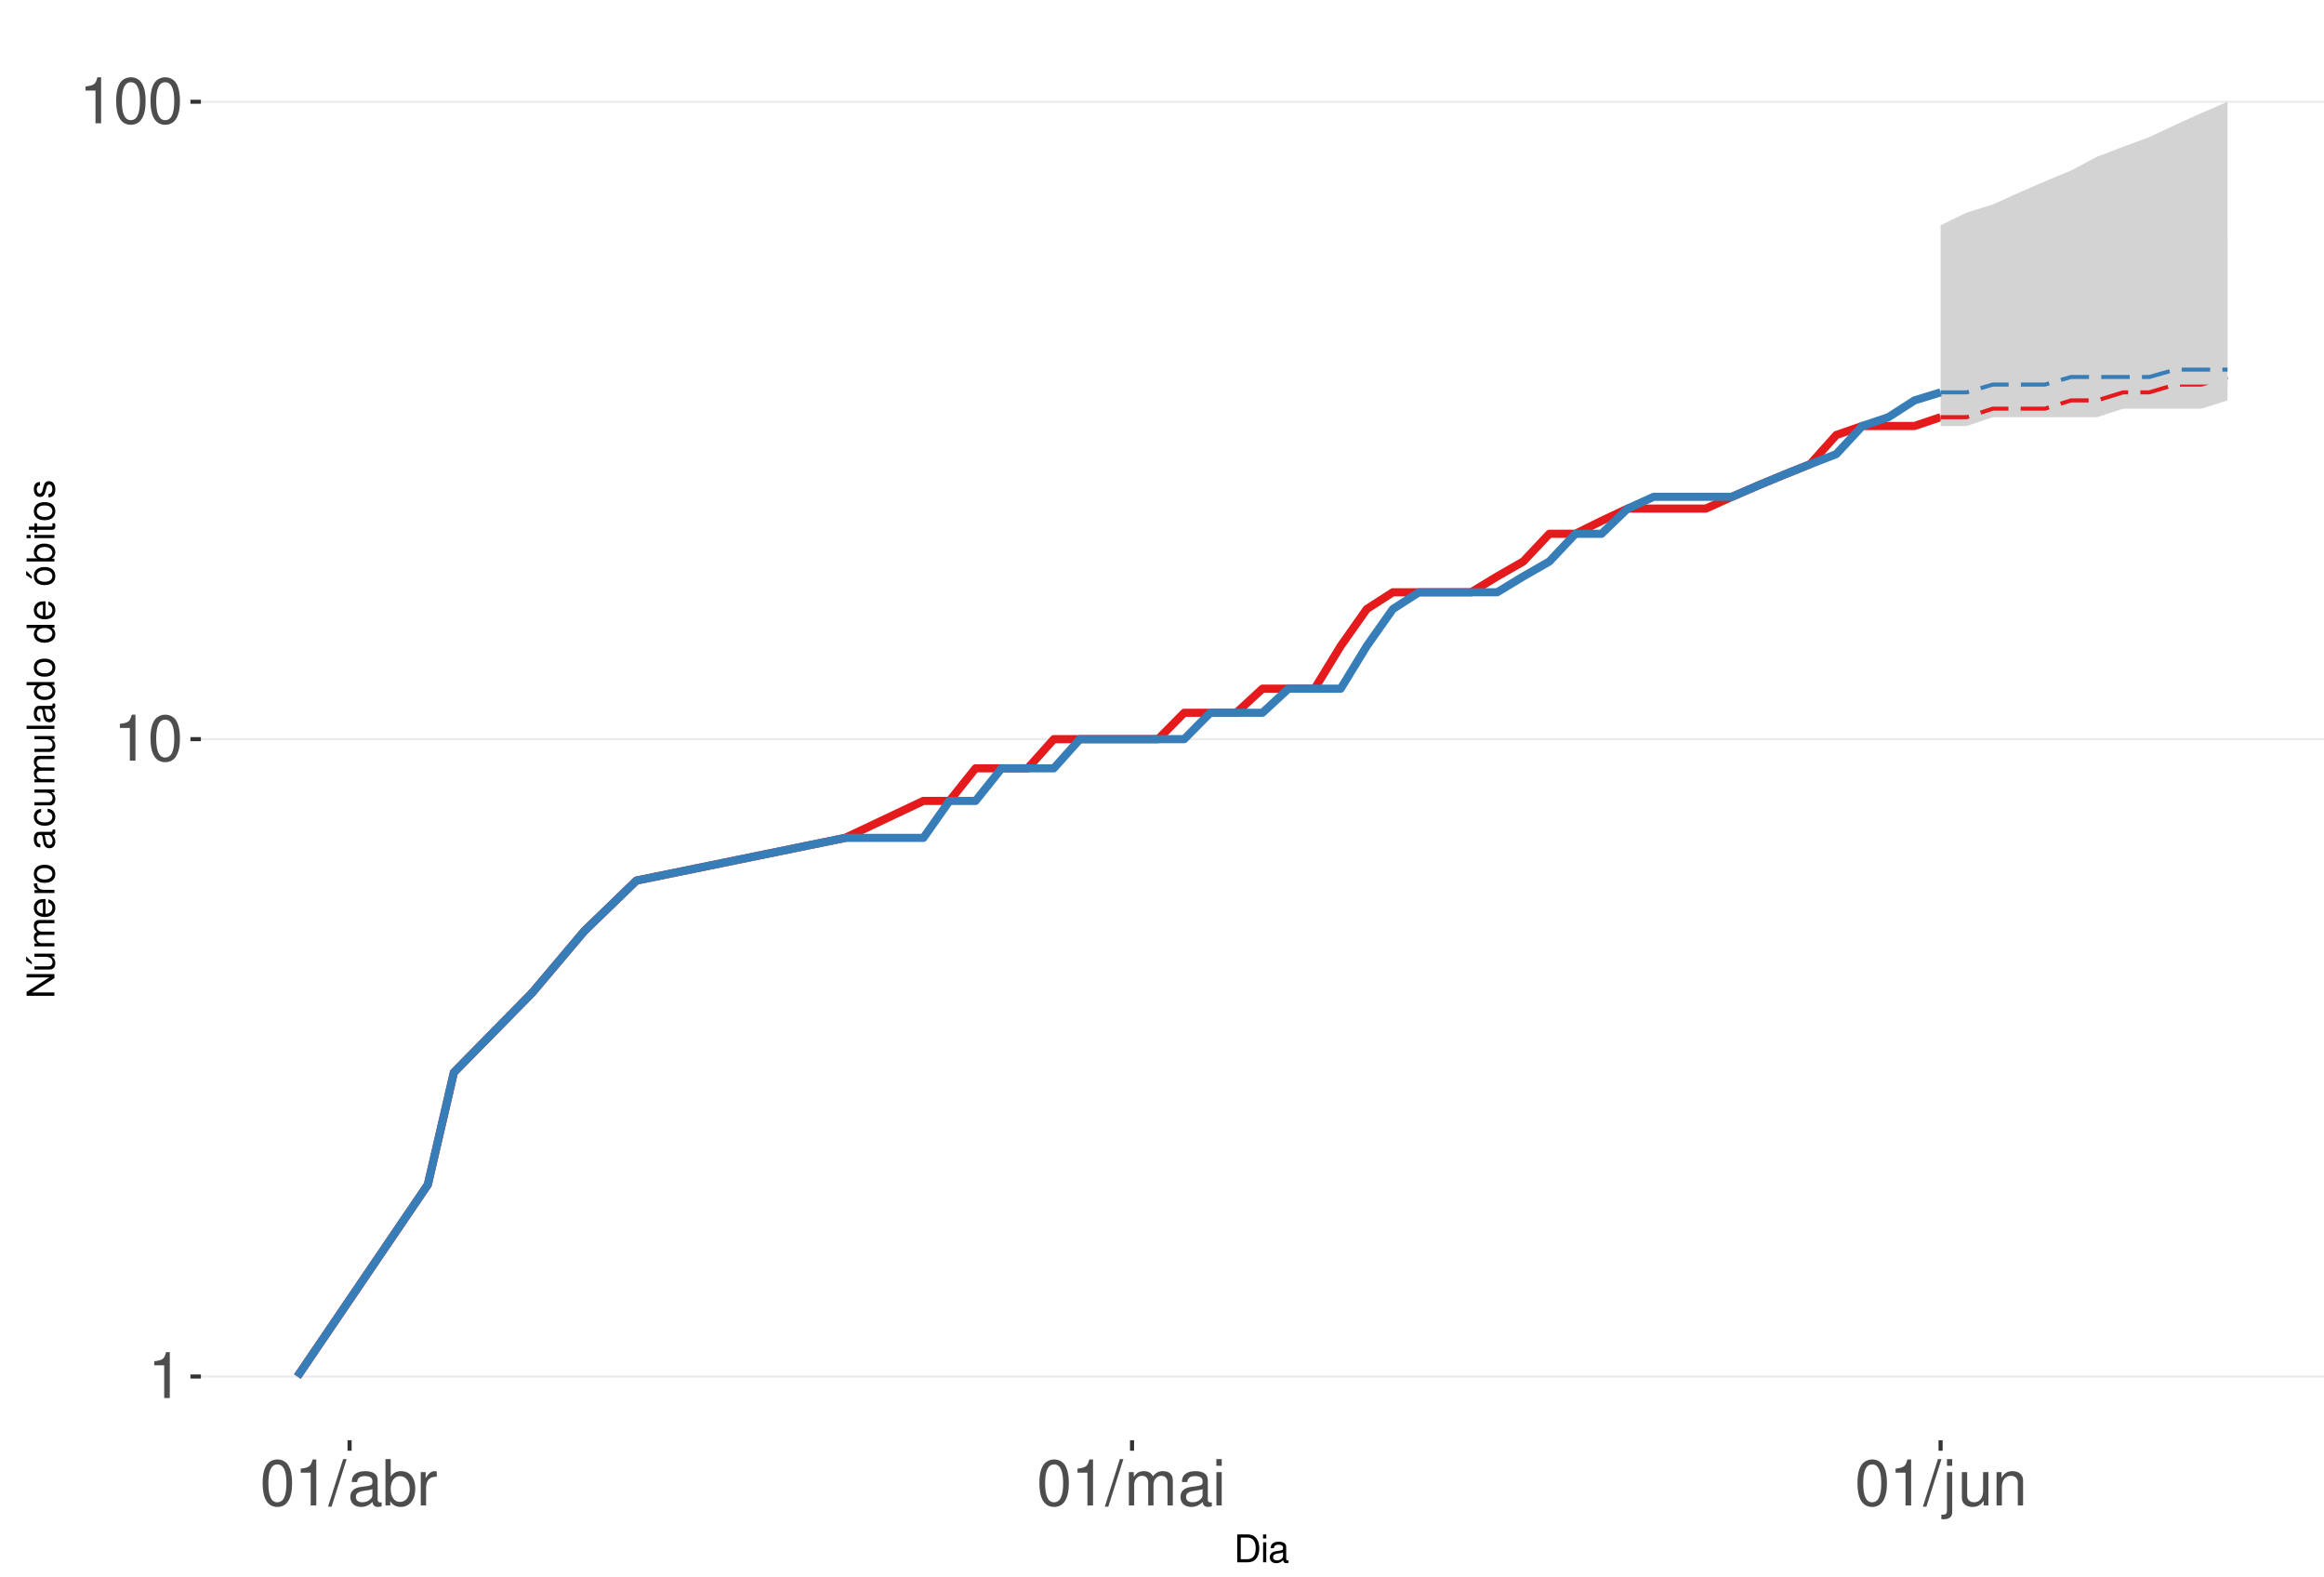
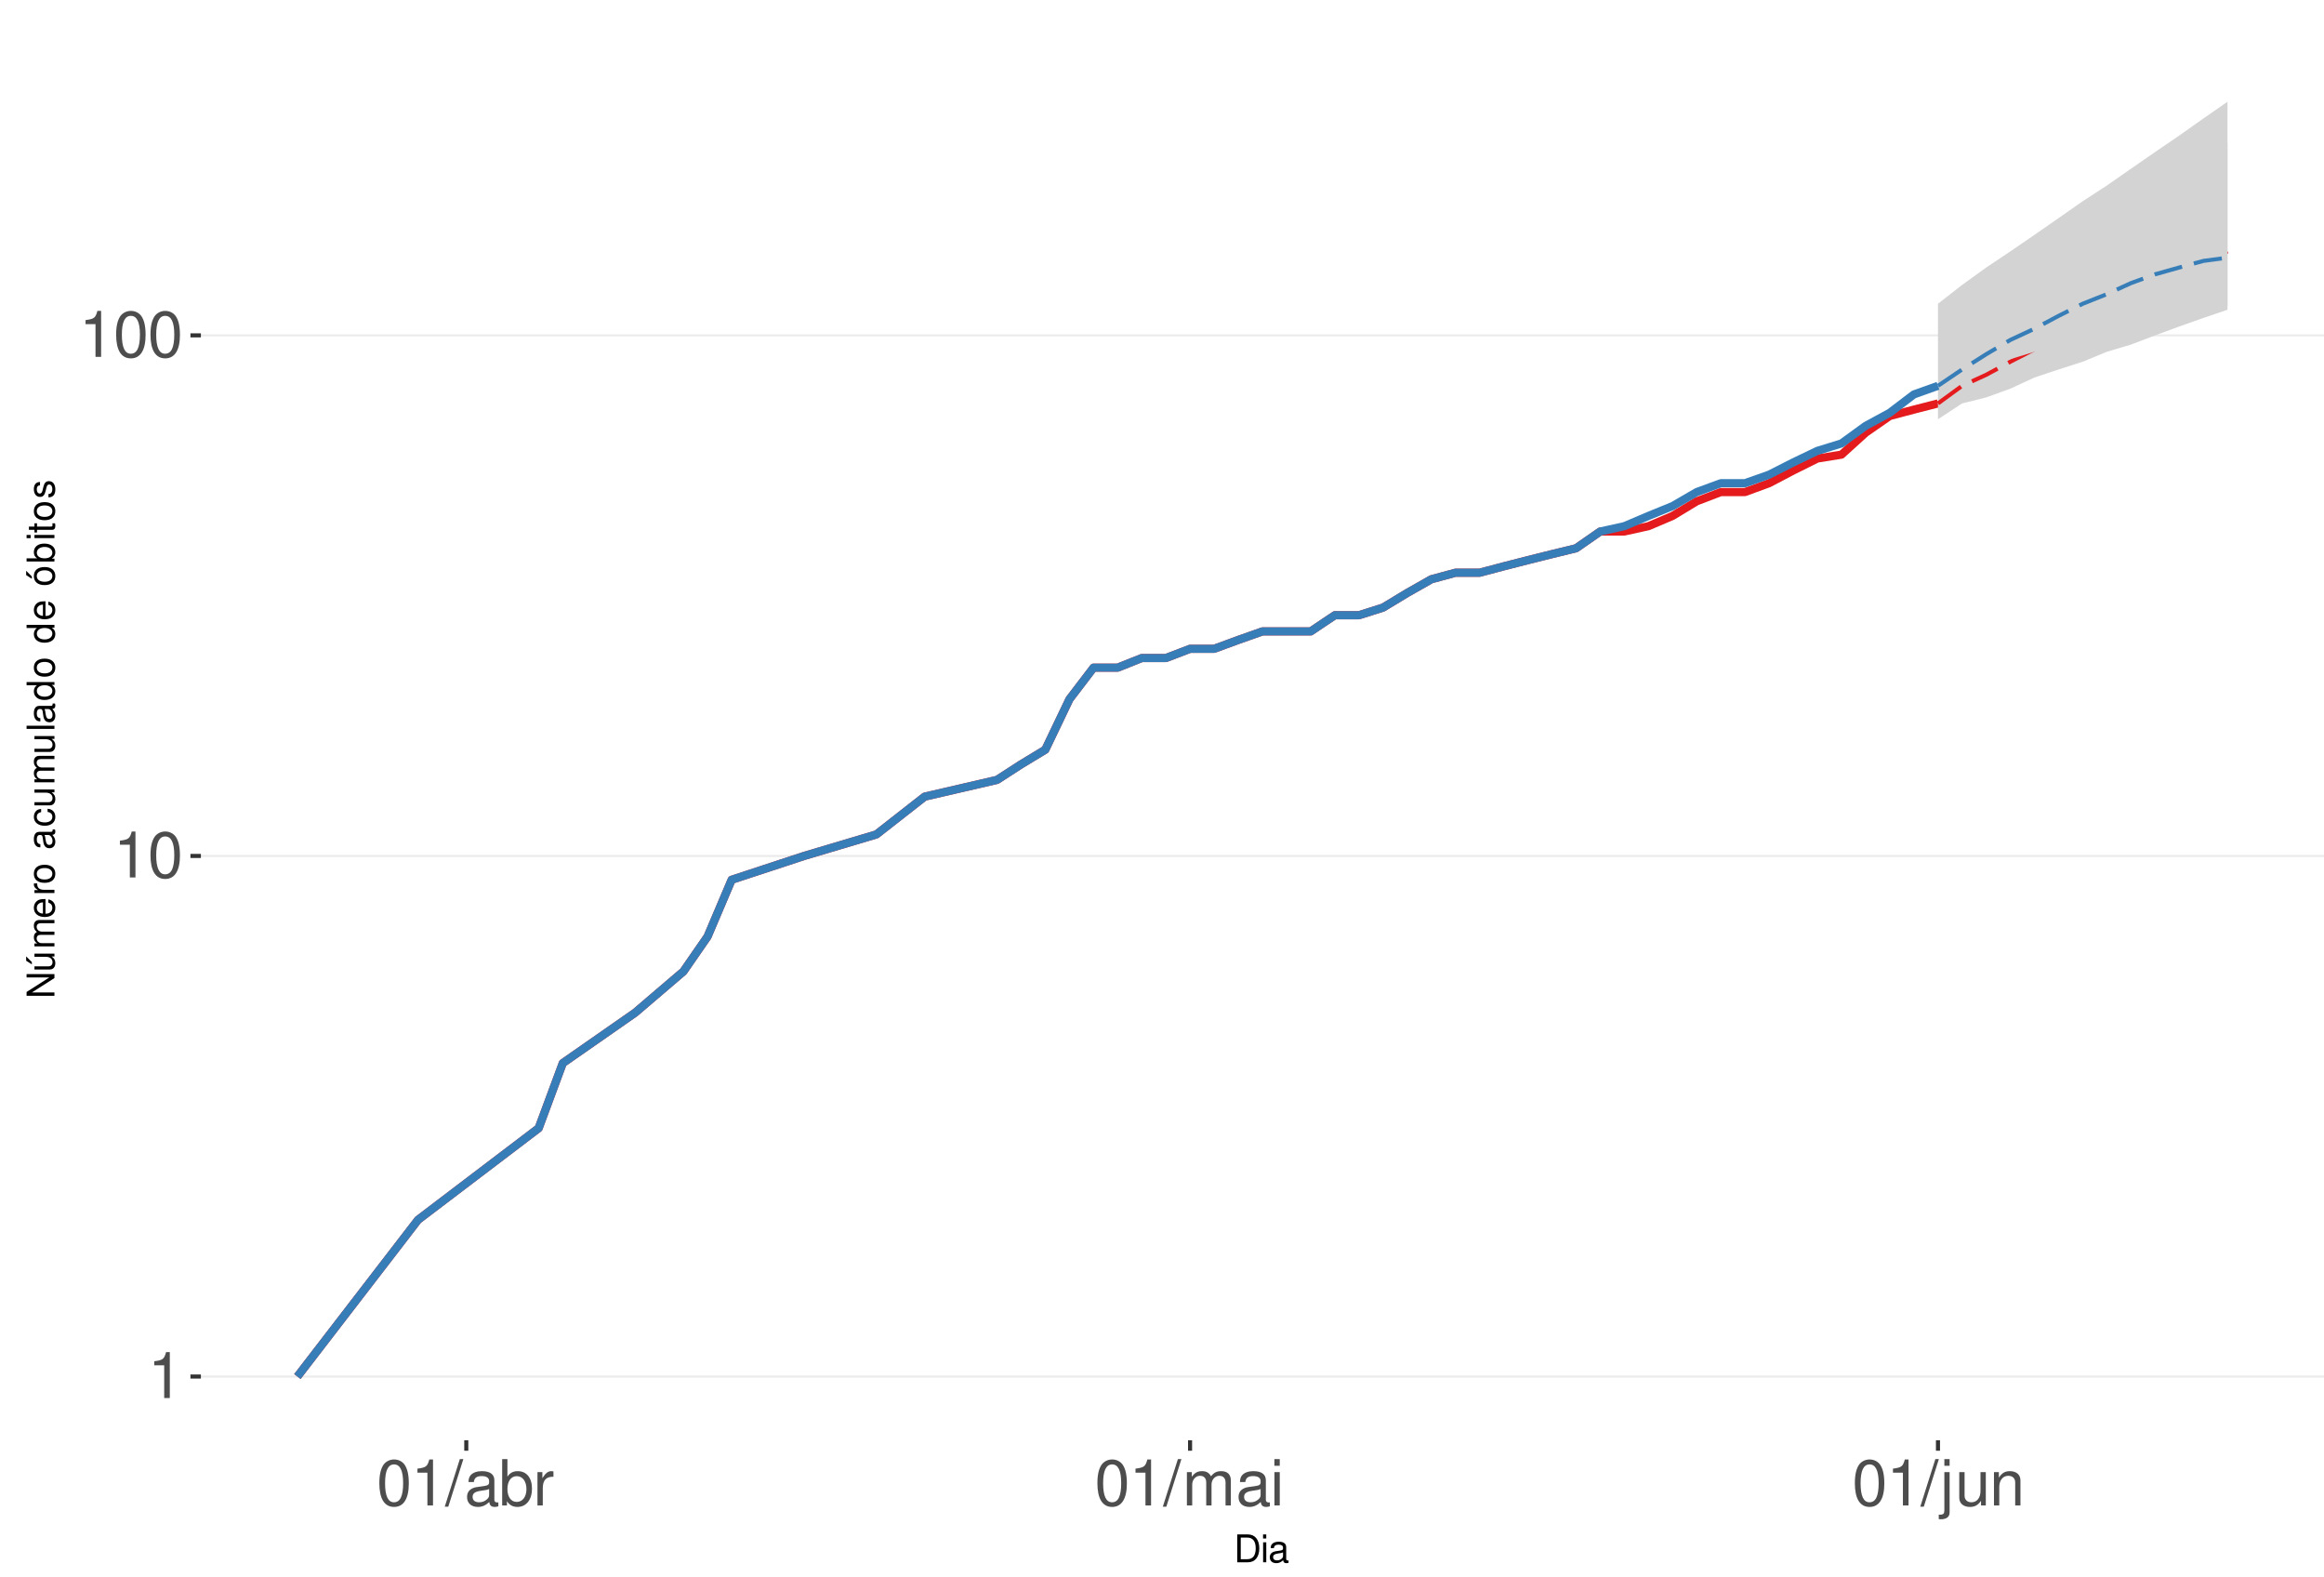
<svg xmlns="http://www.w3.org/2000/svg" xmlns:xlink="http://www.w3.org/1999/xlink" width="609pt" height="413pt" viewBox="0 0 609 413" version="1.1">
  <defs>
    <g>
      <symbol overflow="visible" id="glyph0-0">
        <path style="stroke:none;" d="" />
      </symbol>
      <symbol overflow="visible" id="glyph0-1">
        <path style="stroke:none;" d="M 4.312 -8.578 L 4.312 0 L 5.781 0 L 5.781 -12.047 L 4.812 -12.047 C 4.297 -10.188 3.969 -9.938 1.703 -9.641 L 1.703 -8.578 Z M 4.312 -8.578 " />
      </symbol>
      <symbol overflow="visible" id="glyph0-2">
        <path style="stroke:none;" d="M 4.578 -12.047 C 3.484 -12.047 2.484 -11.547 1.859 -10.734 C 1.094 -9.656 0.719 -8.062 0.719 -5.828 C 0.719 -1.766 2.047 0.391 4.578 0.391 C 7.078 0.391 8.438 -1.766 8.438 -5.734 C 8.438 -8.062 8.078 -9.625 7.297 -10.734 C 6.672 -11.562 5.703 -12.047 4.578 -12.047 Z M 4.578 -10.75 C 6.156 -10.75 6.953 -9.125 6.953 -5.859 C 6.953 -2.438 6.172 -0.828 4.547 -0.828 C 3 -0.828 2.219 -2.5 2.219 -5.812 C 2.219 -9.125 3 -10.75 4.578 -10.75 Z M 4.578 -10.75 " />
      </symbol>
      <symbol overflow="visible" id="glyph0-3">
        <path style="stroke:none;" d="M 3.812 -12.141 L -0.141 0.328 L 0.781 0.328 L 4.734 -12.141 Z M 3.812 -12.141 " />
      </symbol>
      <symbol overflow="visible" id="glyph0-4">
        <path style="stroke:none;" d="M 8.906 -0.812 C 8.766 -0.781 8.688 -0.781 8.609 -0.781 C 8.125 -0.781 7.859 -1.031 7.859 -1.469 L 7.859 -6.594 C 7.859 -8.141 6.734 -8.984 4.578 -8.984 C 3.297 -8.984 2.281 -8.609 1.688 -7.969 C 1.281 -7.516 1.109 -7.016 1.078 -6.141 L 2.484 -6.141 C 2.594 -7.219 3.234 -7.688 4.531 -7.688 C 5.797 -7.688 6.484 -7.234 6.484 -6.391 L 6.484 -6.031 C 6.469 -5.438 6.156 -5.219 5.031 -5.062 C 3.062 -4.812 2.766 -4.75 2.234 -4.531 C 1.219 -4.094 0.703 -3.328 0.703 -2.203 C 0.703 -0.609 1.797 0.391 3.562 0.391 C 4.656 0.391 5.547 0 6.531 -0.906 C 6.625 0 7.062 0.391 7.969 0.391 C 8.266 0.391 8.438 0.344 8.906 0.234 Z M 6.484 -2.75 C 6.484 -2.281 6.344 -2 5.922 -1.609 C 5.359 -1.094 4.688 -0.828 3.859 -0.828 C 2.781 -0.828 2.156 -1.344 2.156 -2.234 C 2.156 -3.141 2.75 -3.609 4.25 -3.828 C 5.734 -4.031 6.016 -4.094 6.484 -4.312 Z M 6.484 -2.75 " />
      </symbol>
      <symbol overflow="visible" id="glyph0-5">
        <path style="stroke:none;" d="M 0.906 -12.141 L 0.906 0 L 2.156 0 L 2.156 -1.109 C 2.812 -0.094 3.703 0.391 4.906 0.391 C 7.219 0.391 8.719 -1.5 8.719 -4.391 C 8.719 -7.234 7.297 -8.984 4.984 -8.984 C 3.781 -8.984 2.938 -8.531 2.281 -7.547 L 2.281 -12.141 Z M 4.719 -7.672 C 6.266 -7.672 7.266 -6.328 7.266 -4.25 C 7.266 -2.266 6.234 -0.922 4.719 -0.922 C 3.234 -0.922 2.281 -2.25 2.281 -4.297 C 2.281 -6.344 3.234 -7.672 4.719 -7.672 Z M 4.719 -7.672 " />
      </symbol>
      <symbol overflow="visible" id="glyph0-6">
        <path style="stroke:none;" d="M 1.156 -8.734 L 1.156 0 L 2.547 0 L 2.547 -4.531 C 2.562 -6.625 3.438 -7.562 5.344 -7.516 L 5.344 -8.922 C 5.109 -8.969 4.984 -8.984 4.812 -8.984 C 3.922 -8.984 3.234 -8.438 2.438 -7.141 L 2.438 -8.734 Z M 1.156 -8.734 " />
      </symbol>
      <symbol overflow="visible" id="glyph0-7">
        <path style="stroke:none;" d="M 1.172 -8.734 L 1.172 0 L 2.562 0 L 2.562 -5.484 C 2.562 -6.75 3.484 -7.766 4.609 -7.766 C 5.641 -7.766 6.234 -7.125 6.234 -6.016 L 6.234 0 L 7.625 0 L 7.625 -5.484 C 7.625 -6.75 8.547 -7.766 9.672 -7.766 C 10.688 -7.766 11.297 -7.109 11.297 -6.016 L 11.297 0 L 12.688 0 L 12.688 -6.547 C 12.688 -8.109 11.797 -8.984 10.156 -8.984 C 9 -8.984 8.297 -8.625 7.484 -7.641 C 6.969 -8.578 6.266 -8.984 5.125 -8.984 C 3.969 -8.984 3.188 -8.547 2.453 -7.5 L 2.453 -8.734 Z M 1.172 -8.734 " />
      </symbol>
      <symbol overflow="visible" id="glyph0-8">
        <path style="stroke:none;" d="M 2.5 -8.734 L 1.109 -8.734 L 1.109 0 L 2.5 0 Z M 2.5 -12.141 L 1.094 -12.141 L 1.094 -10.391 L 2.5 -10.391 Z M 2.5 -12.141 " />
      </symbol>
      <symbol overflow="visible" id="glyph0-9">
        <path style="stroke:none;" d="M 1.172 -8.734 L 1.172 1.266 C 1.172 2.125 0.906 2.422 0.031 2.422 C -0.062 2.422 -0.109 2.422 -0.297 2.406 L -0.297 3.578 C -0.141 3.609 -0.047 3.625 0.172 3.625 C 1.734 3.625 2.547 3.016 2.547 1.812 L 2.547 -8.734 Z M 2.547 -12.141 L 1.172 -12.141 L 1.172 -10.391 L 2.547 -10.391 Z M 2.547 -12.141 " />
      </symbol>
      <symbol overflow="visible" id="glyph0-10">
        <path style="stroke:none;" d="M 8.031 0 L 8.031 -8.734 L 6.641 -8.734 L 6.641 -3.781 C 6.641 -2 5.719 -0.828 4.266 -0.828 C 3.172 -0.828 2.469 -1.5 2.469 -2.547 L 2.469 -8.734 L 1.078 -8.734 L 1.078 -2 C 1.078 -0.547 2.172 0.391 3.859 0.391 C 5.141 0.391 5.969 -0.062 6.781 -1.219 L 6.781 0 Z M 8.031 0 " />
      </symbol>
      <symbol overflow="visible" id="glyph0-11">
        <path style="stroke:none;" d="M 1.172 -8.734 L 1.172 0 L 2.562 0 L 2.562 -4.812 C 2.562 -6.594 3.5 -7.766 4.938 -7.766 C 6.031 -7.766 6.734 -7.094 6.734 -6.047 L 6.734 0 L 8.109 0 L 8.109 -6.594 C 8.109 -8.047 7.031 -8.984 5.344 -8.984 C 4.047 -8.984 3.219 -8.484 2.453 -7.266 L 2.453 -8.734 Z M 1.172 -8.734 " />
      </symbol>
      <symbol overflow="visible" id="glyph1-0">
        <path style="stroke:none;" d="" />
      </symbol>
      <symbol overflow="visible" id="glyph1-1">
        <path style="stroke:none;" d="M 0.891 0 L 3.703 0 C 5.547 0 6.672 -1.375 6.672 -3.656 C 6.672 -5.906 5.547 -7.297 3.703 -7.297 L 0.891 -7.297 Z M 1.812 -0.812 L 1.812 -6.469 L 3.547 -6.469 C 4.984 -6.469 5.734 -5.5 5.734 -3.641 C 5.734 -1.797 4.984 -0.812 3.547 -0.812 Z M 1.812 -0.812 " />
      </symbol>
      <symbol overflow="visible" id="glyph1-2">
        <path style="stroke:none;" d="M 1.5 -5.234 L 0.672 -5.234 L 0.672 0 L 1.5 0 Z M 1.5 -7.297 L 0.656 -7.297 L 0.656 -6.234 L 1.5 -6.234 Z M 1.5 -7.297 " />
      </symbol>
      <symbol overflow="visible" id="glyph1-3">
        <path style="stroke:none;" d="M 5.344 -0.484 C 5.266 -0.469 5.219 -0.469 5.172 -0.469 C 4.875 -0.469 4.719 -0.625 4.719 -0.875 L 4.719 -3.953 C 4.719 -4.891 4.047 -5.391 2.75 -5.391 C 1.984 -5.391 1.375 -5.172 1.016 -4.781 C 0.766 -4.516 0.672 -4.203 0.656 -3.688 L 1.484 -3.688 C 1.562 -4.328 1.938 -4.625 2.719 -4.625 C 3.484 -4.625 3.891 -4.344 3.891 -3.844 L 3.891 -3.625 C 3.875 -3.266 3.703 -3.125 3.016 -3.047 C 1.844 -2.891 1.656 -2.844 1.344 -2.719 C 0.734 -2.453 0.422 -2 0.422 -1.312 C 0.422 -0.375 1.078 0.234 2.141 0.234 C 2.797 0.234 3.328 0 3.922 -0.547 C 3.984 0 4.234 0.234 4.781 0.234 C 4.953 0.234 5.062 0.203 5.344 0.141 Z M 3.891 -1.656 C 3.891 -1.375 3.812 -1.203 3.562 -0.969 C 3.219 -0.656 2.812 -0.5 2.312 -0.5 C 1.672 -0.5 1.297 -0.812 1.297 -1.344 C 1.297 -1.891 1.656 -2.172 2.547 -2.297 C 3.438 -2.422 3.609 -2.453 3.891 -2.594 Z M 3.891 -1.656 " />
      </symbol>
      <symbol overflow="visible" id="glyph2-0">
        <path style="stroke:none;" d="" />
      </symbol>
      <symbol overflow="visible" id="glyph2-1">
        <path style="stroke:none;" d="M -7.297 -6.453 L -7.297 -5.578 L -1.328 -5.578 L -7.297 -1.766 L -7.297 -0.766 L 0 -0.766 L 0 -1.641 L -5.906 -1.641 L 0 -5.406 L 0 -6.453 Z M -7.297 -6.453 " />
      </symbol>
      <symbol overflow="visible" id="glyph2-2">
        <path style="stroke:none;" d="M 0 -4.812 L -5.234 -4.812 L -5.234 -3.984 L -2.266 -3.984 C -1.203 -3.984 -0.5 -3.438 -0.5 -2.562 C -0.5 -1.906 -0.906 -1.484 -1.531 -1.484 L -5.234 -1.484 L -5.234 -0.656 L -1.203 -0.656 C -0.328 -0.656 0.234 -1.297 0.234 -2.312 C 0.234 -3.094 -0.047 -3.578 -0.734 -4.062 L 0 -4.062 Z M -7.406 -2.953 L -5.922 -2 L -5.922 -2.594 L -7.406 -4.094 Z M -7.406 -2.953 " />
      </symbol>
      <symbol overflow="visible" id="glyph2-3">
        <path style="stroke:none;" d="M -5.234 -0.703 L 0 -0.703 L 0 -1.547 L -3.297 -1.547 C -4.047 -1.547 -4.656 -2.094 -4.656 -2.766 C -4.656 -3.391 -4.281 -3.734 -3.609 -3.734 L 0 -3.734 L 0 -4.578 L -3.297 -4.578 C -4.047 -4.578 -4.656 -5.125 -4.656 -5.812 C -4.656 -6.422 -4.266 -6.781 -3.609 -6.781 L 0 -6.781 L 0 -7.625 L -3.938 -7.625 C -4.875 -7.625 -5.391 -7.078 -5.391 -6.094 C -5.391 -5.406 -5.188 -4.984 -4.594 -4.484 C -5.156 -4.188 -5.391 -3.766 -5.391 -3.078 C -5.391 -2.375 -5.125 -1.906 -4.5 -1.469 L -5.234 -1.469 Z M -5.234 -0.703 " />
      </symbol>
      <symbol overflow="visible" id="glyph2-4">
        <path style="stroke:none;" d="M -2.344 -5.125 C -3.141 -5.125 -3.625 -5.062 -4.016 -4.922 C -4.875 -4.578 -5.391 -3.781 -5.391 -2.797 C -5.391 -1.344 -4.281 -0.406 -2.547 -0.406 C -0.812 -0.406 0.234 -1.297 0.234 -2.781 C 0.234 -3.984 -0.453 -4.812 -1.594 -5.016 L -1.594 -4.188 C -0.906 -3.953 -0.547 -3.484 -0.547 -2.812 C -0.547 -2.281 -0.781 -1.828 -1.219 -1.547 C -1.516 -1.344 -1.812 -1.281 -2.344 -1.266 Z M -3.016 -1.297 C -3.984 -1.359 -4.625 -1.953 -4.625 -2.797 C -4.625 -3.641 -3.953 -4.234 -3.016 -4.234 Z M -3.016 -1.297 " />
      </symbol>
      <symbol overflow="visible" id="glyph2-5">
        <path style="stroke:none;" d="M -5.234 -0.688 L 0 -0.688 L 0 -1.531 L -2.719 -1.531 C -3.984 -1.547 -4.547 -2.062 -4.516 -3.203 L -5.359 -3.203 C -5.375 -3.062 -5.391 -2.984 -5.391 -2.891 C -5.391 -2.344 -5.062 -1.938 -4.297 -1.453 L -5.234 -1.453 Z M -5.234 -0.688 " />
      </symbol>
      <symbol overflow="visible" id="glyph2-6">
        <path style="stroke:none;" d="M -5.391 -2.719 C -5.391 -1.234 -4.344 -0.359 -2.578 -0.359 C -0.812 -0.359 0.234 -1.234 0.234 -2.734 C 0.234 -4.203 -0.812 -5.094 -2.547 -5.094 C -4.359 -5.094 -5.391 -4.234 -5.391 -2.719 Z M -4.625 -2.734 C -4.625 -3.672 -3.844 -4.234 -2.547 -4.234 C -1.312 -4.234 -0.547 -3.656 -0.547 -2.734 C -0.547 -1.797 -1.312 -1.234 -2.578 -1.234 C -3.844 -1.234 -4.625 -1.797 -4.625 -2.734 Z M -4.625 -2.734 " />
      </symbol>
      <symbol overflow="visible" id="glyph2-7">
        <path style="stroke:none;" d="" />
      </symbol>
      <symbol overflow="visible" id="glyph2-8">
        <path style="stroke:none;" d="M -0.484 -5.344 C -0.469 -5.266 -0.469 -5.219 -0.469 -5.172 C -0.469 -4.875 -0.625 -4.719 -0.875 -4.719 L -3.953 -4.719 C -4.891 -4.719 -5.391 -4.047 -5.391 -2.75 C -5.391 -1.984 -5.172 -1.375 -4.781 -1.016 C -4.516 -0.766 -4.203 -0.672 -3.688 -0.656 L -3.688 -1.484 C -4.328 -1.562 -4.625 -1.938 -4.625 -2.719 C -4.625 -3.484 -4.344 -3.891 -3.844 -3.891 L -3.625 -3.891 C -3.266 -3.875 -3.125 -3.703 -3.047 -3.016 C -2.891 -1.844 -2.844 -1.656 -2.719 -1.344 C -2.453 -0.734 -2 -0.422 -1.312 -0.422 C -0.375 -0.422 0.234 -1.078 0.234 -2.141 C 0.234 -2.797 0 -3.328 -0.547 -3.922 C 0 -3.984 0.234 -4.234 0.234 -4.781 C 0.234 -4.953 0.203 -5.062 0.141 -5.344 Z M -1.656 -3.891 C -1.375 -3.891 -1.203 -3.812 -0.969 -3.562 C -0.656 -3.219 -0.5 -2.812 -0.5 -2.312 C -0.5 -1.672 -0.812 -1.297 -1.344 -1.297 C -1.891 -1.297 -2.172 -1.656 -2.297 -2.547 C -2.422 -3.438 -2.453 -3.609 -2.594 -3.891 Z M -1.656 -3.891 " />
      </symbol>
      <symbol overflow="visible" id="glyph2-9">
        <path style="stroke:none;" d="M -3.484 -4.703 C -3.984 -4.672 -4.312 -4.562 -4.609 -4.359 C -5.094 -4 -5.391 -3.375 -5.391 -2.641 C -5.391 -1.219 -4.266 -0.312 -2.531 -0.312 C -0.844 -0.312 0.234 -1.203 0.234 -2.625 C 0.234 -3.875 -0.516 -4.672 -1.797 -4.766 L -1.797 -3.938 C -0.953 -3.797 -0.547 -3.359 -0.547 -2.656 C -0.547 -1.734 -1.297 -1.188 -2.531 -1.188 C -3.844 -1.188 -4.625 -1.719 -4.625 -2.625 C -4.625 -3.328 -4.203 -3.766 -3.484 -3.875 Z M -3.484 -4.703 " />
      </symbol>
      <symbol overflow="visible" id="glyph2-10">
        <path style="stroke:none;" d="M 0 -4.812 L -5.234 -4.812 L -5.234 -3.984 L -2.266 -3.984 C -1.203 -3.984 -0.5 -3.438 -0.5 -2.562 C -0.5 -1.906 -0.906 -1.484 -1.531 -1.484 L -5.234 -1.484 L -5.234 -0.656 L -1.203 -0.656 C -0.328 -0.656 0.234 -1.297 0.234 -2.312 C 0.234 -3.094 -0.047 -3.578 -0.734 -4.062 L 0 -4.062 Z M 0 -4.812 " />
      </symbol>
      <symbol overflow="visible" id="glyph2-11">
        <path style="stroke:none;" d="M -7.297 -1.516 L -7.297 -0.688 L 0 -0.688 L 0 -1.516 Z M -7.297 -1.516 " />
      </symbol>
      <symbol overflow="visible" id="glyph2-12">
        <path style="stroke:none;" d="M -7.297 -4.953 L -7.297 -4.125 L -4.578 -4.125 C -5.109 -3.766 -5.391 -3.203 -5.391 -2.516 C -5.391 -1.156 -4.297 -0.266 -2.625 -0.266 C -0.859 -0.266 0.234 -1.125 0.234 -2.547 C 0.234 -3.266 -0.047 -3.766 -0.688 -4.203 L 0 -4.203 L 0 -4.953 Z M -4.609 -2.656 C -4.609 -3.547 -3.812 -4.125 -2.562 -4.125 C -1.344 -4.125 -0.547 -3.547 -0.547 -2.656 C -0.547 -1.734 -1.359 -1.125 -2.578 -1.125 C -3.797 -1.125 -4.609 -1.734 -4.609 -2.656 Z M -4.609 -2.656 " />
      </symbol>
      <symbol overflow="visible" id="glyph2-13">
        <path style="stroke:none;" d="M -5.391 -2.719 C -5.391 -1.234 -4.344 -0.359 -2.578 -0.359 C -0.812 -0.359 0.234 -1.234 0.234 -2.734 C 0.234 -4.203 -0.812 -5.094 -2.547 -5.094 C -4.359 -5.094 -5.391 -4.234 -5.391 -2.719 Z M -4.625 -2.734 C -4.625 -3.672 -3.844 -4.234 -2.547 -4.234 C -1.312 -4.234 -0.547 -3.656 -0.547 -2.734 C -0.547 -1.797 -1.312 -1.234 -2.578 -1.234 C -3.844 -1.234 -4.625 -1.797 -4.625 -2.734 Z M -7.406 -2.984 L -5.922 -2.016 L -5.922 -2.625 L -7.406 -4.109 Z M -7.406 -2.984 " />
      </symbol>
      <symbol overflow="visible" id="glyph2-14">
        <path style="stroke:none;" d="M -7.297 -0.547 L 0 -0.547 L 0 -1.297 L -0.672 -1.297 C -0.062 -1.688 0.234 -2.219 0.234 -2.953 C 0.234 -4.328 -0.906 -5.234 -2.641 -5.234 C -4.344 -5.234 -5.391 -4.375 -5.391 -2.984 C -5.391 -2.266 -5.125 -1.766 -4.531 -1.375 L -7.297 -1.375 Z M -4.609 -2.828 C -4.609 -3.766 -3.797 -4.359 -2.547 -4.359 C -1.359 -4.359 -0.547 -3.734 -0.547 -2.828 C -0.547 -1.938 -1.344 -1.375 -2.578 -1.375 C -3.812 -1.375 -4.609 -1.938 -4.609 -2.828 Z M -4.609 -2.828 " />
      </symbol>
      <symbol overflow="visible" id="glyph2-15">
        <path style="stroke:none;" d="M -5.234 -1.5 L -5.234 -0.672 L 0 -0.672 L 0 -1.5 Z M -7.297 -1.5 L -7.297 -0.656 L -6.234 -0.656 L -6.234 -1.5 Z M -7.297 -1.5 " />
      </symbol>
      <symbol overflow="visible" id="glyph2-16">
        <path style="stroke:none;" d="M -5.234 -2.547 L -5.234 -1.688 L -6.688 -1.688 L -6.688 -0.844 L -5.234 -0.844 L -5.234 -0.141 L -4.562 -0.141 L -4.562 -0.844 L -0.594 -0.844 C -0.062 -0.844 0.234 -1.203 0.234 -1.859 C 0.234 -2.078 0.203 -2.266 0.156 -2.547 L -0.547 -2.547 C -0.516 -2.422 -0.5 -2.312 -0.5 -2.141 C -0.5 -1.781 -0.594 -1.688 -0.969 -1.688 L -4.562 -1.688 L -4.562 -2.547 Z M -5.234 -2.547 " />
      </symbol>
      <symbol overflow="visible" id="glyph2-17">
        <path style="stroke:none;" d="M -3.781 -4.375 C -4.812 -4.375 -5.391 -3.688 -5.391 -2.484 C -5.391 -1.266 -4.766 -0.469 -3.797 -0.469 C -2.969 -0.469 -2.578 -0.891 -2.281 -2.125 L -2.094 -2.906 C -1.953 -3.484 -1.734 -3.719 -1.375 -3.719 C -0.875 -3.719 -0.547 -3.234 -0.547 -2.5 C -0.547 -2.047 -0.672 -1.672 -0.891 -1.453 C -1.047 -1.328 -1.188 -1.266 -1.562 -1.219 L -1.562 -0.344 C -0.344 -0.375 0.234 -1.062 0.234 -2.438 C 0.234 -3.75 -0.422 -4.594 -1.438 -4.594 C -2.203 -4.594 -2.641 -4.156 -2.891 -3.109 L -3.078 -2.312 C -3.234 -1.625 -3.453 -1.344 -3.828 -1.344 C -4.312 -1.344 -4.625 -1.766 -4.625 -2.453 C -4.625 -3.125 -4.328 -3.484 -3.781 -3.5 Z M -3.781 -4.375 " />
      </symbol>
    </g>
    <clipPath id="clip1">
      <path d="M 52.645 9.961 L 609 9.961 L 609 377.328 L 52.645 377.328 Z M 52.645 9.961 " />
    </clipPath>
    <clipPath id="clip2">
      <path d="M 52.645 360 L 609 360 L 609 361 L 52.645 361 Z M 52.645 360 " />
    </clipPath>
    <clipPath id="clip3">
-       <path d="M 52.645 193 L 609 193 L 609 194 L 52.645 194 Z M 52.645 193 " />
+       <path d="M 52.645 223 L 609 223 L 609 225 L 52.645 225 Z M 52.645 223 " />
    </clipPath>
    <clipPath id="clip4">
-       <path d="M 52.645 26 L 609 26 L 609 27 L 52.645 27 Z M 52.645 26 " />
+       <path d="M 52.645 87 L 609 87 L 609 89 L 52.645 89 Z M 52.645 87 " />
    </clipPath>
  </defs>
  <g id="surface250">
    <rect x="0" y="0" width="609" height="413" style="fill:rgb(100%,100%,100%);fill-opacity:1;stroke:none;" />
    <rect x="0" y="0" width="609" height="413" style="fill:rgb(100%,100%,100%);fill-opacity:1;stroke:none;" />
    <path style="fill:none;stroke-width:1.067;stroke-linecap:round;stroke-linejoin:round;stroke:rgb(100%,100%,100%);stroke-opacity:1;stroke-miterlimit:10;" d="M 0 413 L 609 413 L 609 0 L 0 0 Z M 0 413 " />
    <g clip-path="url(#clip1)" clip-rule="nonzero">
      <path style=" stroke:none;fill-rule:nonzero;fill:rgb(100%,100%,100%);fill-opacity:1;" d="M 52.645 377.328 L 609 377.328 L 609 9.961 L 52.645 9.961 Z M 52.645 377.328 " />
    </g>
    <g clip-path="url(#clip2)" clip-rule="nonzero">
      <path style="fill:none;stroke-width:0.533;stroke-linecap:butt;stroke-linejoin:round;stroke:rgb(92.157%,92.157%,92.157%);stroke-opacity:1;stroke-miterlimit:10;" d="M 52.645 360.629 L 609 360.629 " />
    </g>
    <g clip-path="url(#clip3)" clip-rule="nonzero">
-       <path style="fill:none;stroke-width:0.533;stroke-linecap:butt;stroke-linejoin:round;stroke:rgb(92.157%,92.157%,92.157%);stroke-opacity:1;stroke-miterlimit:10;" d="M 52.645 193.645 L 609 193.645 " />
+       <path style="fill:none;stroke-width:0.533;stroke-linecap:butt;stroke-linejoin:round;stroke:rgb(92.157%,92.157%,92.157%);stroke-opacity:1;stroke-miterlimit:10;" d="M 52.645 224.246 L 609 224.246 " />
    </g>
    <g clip-path="url(#clip4)" clip-rule="nonzero">
-       <path style="fill:none;stroke-width:0.533;stroke-linecap:butt;stroke-linejoin:round;stroke:rgb(92.157%,92.157%,92.157%);stroke-opacity:1;stroke-miterlimit:10;" d="M 52.645 26.66 L 609 26.66 " />
-     </g>
-     <path style="fill:none;stroke-width:2.134;stroke-linecap:butt;stroke-linejoin:round;stroke:rgb(89.412%,10.196%,10.98%);stroke-opacity:1;stroke-miterlimit:10;" d="M 77.934 360.629 L 112.109 310.363 L 118.941 280.957 L 139.449 260.094 L 153.117 243.914 L 166.785 230.691 L 221.465 219.512 L 241.969 209.828 L 248.805 209.828 L 255.641 201.285 L 269.309 201.285 L 276.145 193.645 L 303.484 193.645 L 310.316 186.734 L 323.988 186.734 L 330.824 180.422 L 344.492 180.422 L 351.328 169.246 L 358.16 159.562 L 364.996 155.164 L 385.5 155.164 L 392.336 151.02 L 399.172 147.098 L 406.004 139.84 L 412.84 139.84 L 419.676 136.465 L 426.512 133.242 L 447.016 133.242 L 453.848 130.156 L 460.684 127.195 L 467.52 124.352 L 474.355 121.613 L 481.188 113.973 L 488.023 111.598 L 501.691 111.598 L 508.527 109.293 " />
-     <path style=" stroke:none;fill-rule:nonzero;fill:rgb(82.745%,82.745%,82.745%);fill-opacity:1;" d="M 508.527 59.027 L 515.363 55.703 L 522.199 53.57 L 529.031 50.484 L 535.867 47.523 L 542.703 44.68 L 549.535 41.055 L 556.371 38.445 L 563.207 35.93 L 570.043 32.707 L 576.875 29.621 L 583.711 26.66 L 583.711 104.898 L 576.875 107.062 L 556.371 107.062 L 549.535 109.293 L 522.199 109.293 L 515.363 111.598 L 508.527 111.598 Z M 508.527 59.027 " />
-     <path style="fill:none;stroke-width:1.067;stroke-linecap:butt;stroke-linejoin:round;stroke:rgb(89.412%,10.196%,10.98%);stroke-opacity:1;stroke-dasharray:7.469,3.201;stroke-miterlimit:10;" d="M 508.527 109.293 L 515.363 109.293 L 522.199 107.062 L 535.867 107.062 L 542.703 104.898 L 549.535 104.898 L 556.371 102.793 L 563.207 102.793 L 570.043 100.75 L 576.875 100.75 L 583.711 98.766 " />
-     <path style="fill:none;stroke-width:2.134;stroke-linecap:butt;stroke-linejoin:round;stroke:rgb(21.569%,49.412%,72.157%);stroke-opacity:1;stroke-miterlimit:10;" d="M 77.934 360.629 L 112.109 310.363 L 118.941 280.957 L 139.449 260.094 L 153.117 243.914 L 166.785 230.691 L 221.465 219.512 L 241.969 219.512 L 248.805 209.828 L 255.641 209.828 L 262.473 201.285 L 276.145 201.285 L 282.98 193.645 L 310.316 193.645 L 317.152 186.734 L 330.824 186.734 L 337.656 180.422 L 351.328 180.422 L 358.16 169.246 L 364.996 159.562 L 371.832 155.164 L 392.336 155.164 L 399.172 151.02 L 406.004 147.098 L 412.84 139.84 L 419.676 139.84 L 426.512 133.242 L 433.344 130.156 L 453.848 130.156 L 460.684 127.195 L 467.52 124.352 L 474.355 121.613 L 481.188 118.977 L 488.023 111.598 L 494.859 109.293 L 501.691 104.898 L 508.527 102.793 " />
-     <path style=" stroke:none;fill-rule:nonzero;fill:rgb(82.745%,82.745%,82.745%);fill-opacity:1;" d="M 508.527 102.793 L 515.363 96.832 L 522.199 93.109 L 529.031 87.867 L 535.867 82.977 L 542.703 79.891 L 549.535 75.492 L 556.371 72.703 L 563.207 70.016 L 570.043 66.164 L 576.875 63.707 L 583.711 62.508 L 583.711 100.75 L 535.867 100.75 L 529.031 102.793 Z M 508.527 102.793 " />
-     <path style="fill:none;stroke-width:1.067;stroke-linecap:butt;stroke-linejoin:round;stroke:rgb(21.569%,49.412%,72.157%);stroke-opacity:1;stroke-dasharray:7.469,3.201;stroke-miterlimit:10;" d="M 508.527 102.793 L 515.363 102.793 L 522.199 100.75 L 535.867 100.75 L 542.703 98.766 L 563.207 98.766 L 570.043 96.832 L 583.711 96.832 " />
+       <path style="fill:none;stroke-width:0.533;stroke-linecap:butt;stroke-linejoin:round;stroke:rgb(92.157%,92.157%,92.157%);stroke-opacity:1;stroke-miterlimit:10;" d="M 52.645 87.859 L 609 87.859 " />
+     </g>
+     <path style="fill:none;stroke-width:2.134;stroke-linecap:butt;stroke-linejoin:round;stroke:rgb(89.412%,10.196%,10.98%);stroke-opacity:1;stroke-miterlimit:10;" d="M 77.934 360.629 L 109.547 319.574 L 141.156 295.559 L 147.477 278.52 L 166.445 265.301 L 179.09 254.5 L 185.41 245.371 L 191.734 230.484 L 210.699 224.246 L 229.668 218.598 L 242.312 208.703 L 261.277 204.316 L 267.602 200.227 L 273.922 196.406 L 280.246 183.188 L 286.566 174.91 L 292.891 174.91 L 299.211 172.391 L 305.535 172.391 L 311.855 169.973 L 318.18 169.973 L 324.5 167.648 L 330.824 165.414 L 343.469 165.414 L 349.789 161.18 L 356.113 161.18 L 362.434 159.172 L 368.754 155.348 L 375.078 151.758 L 381.398 150.043 L 387.723 150.043 L 394.043 148.371 L 400.367 146.75 L 406.688 145.172 L 413.012 143.633 L 419.332 139.242 L 425.656 139.242 L 431.977 137.848 L 438.301 135.156 L 444.621 131.332 L 450.945 128.914 L 457.266 128.914 L 463.59 126.59 L 469.91 123.27 L 476.234 120.125 L 482.555 119.109 L 488.879 113.375 L 495.199 108.984 L 501.523 107.316 L 507.844 105.691 " />
+     <path style=" stroke:none;fill-rule:nonzero;fill:rgb(82.745%,82.745%,82.745%);fill-opacity:1;" d="M 507.844 79.578 L 514.168 74.641 L 520.488 70.082 L 526.812 65.852 L 533.133 61.52 L 539.457 57.129 L 545.777 52.715 L 552.102 48.605 L 558.422 44.195 L 564.746 39.824 L 571.066 35.512 L 577.391 31.035 L 583.711 26.66 L 583.711 81.145 L 577.391 83.301 L 571.066 85.535 L 564.746 87.859 L 558.422 90.277 L 552.102 92.156 L 545.777 94.762 L 539.457 96.793 L 533.133 98.895 L 526.812 101.82 L 520.488 104.113 L 514.168 105.691 L 507.844 109.836 Z M 507.844 79.578 " />
+     <path style="fill:none;stroke-width:1.067;stroke-linecap:butt;stroke-linejoin:round;stroke:rgb(89.412%,10.196%,10.98%);stroke-opacity:1;stroke-dasharray:7.469,3.201;stroke-miterlimit:10;" d="M 507.844 105.691 L 514.168 101.074 L 520.488 98.188 L 526.812 94.762 L 533.133 91.523 L 539.457 88.453 L 545.777 84.969 L 552.102 81.676 L 558.422 78.559 L 564.746 75.598 L 571.066 72.316 L 577.391 68.781 L 583.711 65.852 " />
+     <path style="fill:none;stroke-width:2.134;stroke-linecap:butt;stroke-linejoin:round;stroke:rgb(21.569%,49.412%,72.157%);stroke-opacity:1;stroke-miterlimit:10;" d="M 77.934 360.629 L 109.547 319.574 L 141.156 295.559 L 147.477 278.52 L 166.445 265.301 L 179.09 254.5 L 185.41 245.371 L 191.734 230.484 L 210.699 224.246 L 229.668 218.598 L 242.312 208.703 L 261.277 204.316 L 267.602 200.227 L 273.922 196.406 L 280.246 183.188 L 286.566 174.91 L 292.891 174.91 L 299.211 172.391 L 305.535 172.391 L 311.855 169.973 L 318.18 169.973 L 324.5 167.648 L 330.824 165.414 L 343.469 165.414 L 349.789 161.18 L 356.113 161.18 L 362.434 159.172 L 368.754 155.348 L 375.078 151.758 L 381.398 150.043 L 387.723 150.043 L 394.043 148.371 L 400.367 146.75 L 406.688 145.172 L 413.012 143.633 L 419.332 139.242 L 425.656 137.848 L 431.977 135.156 L 438.301 132.578 L 444.621 128.914 L 450.945 126.59 L 457.266 126.59 L 463.59 124.355 L 469.91 121.152 L 476.234 118.117 L 482.555 116.172 L 488.879 111.578 L 495.199 108.145 L 501.523 103.34 L 507.844 101.074 " />
+     <path style=" stroke:none;fill-rule:nonzero;fill:rgb(82.745%,82.745%,82.745%);fill-opacity:1;" d="M 507.844 101.074 L 514.168 90.898 L 520.488 82.754 L 526.812 75.117 L 533.133 68.781 L 539.457 62.668 L 545.777 57.484 L 552.102 52.715 L 558.422 48.301 L 564.746 44.766 L 571.066 41.426 L 577.391 38.781 L 583.711 37.504 L 583.711 80.098 L 577.391 80.621 L 571.066 81.676 L 564.746 83.301 L 558.422 84.969 L 552.102 86.684 L 545.777 88.453 L 539.457 90.277 L 533.133 92.156 L 526.812 94.098 L 520.488 96.105 L 514.168 98.895 Z M 507.844 101.074 " />
+     <path style="fill:none;stroke-width:1.067;stroke-linecap:butt;stroke-linejoin:round;stroke:rgb(21.569%,49.412%,72.157%);stroke-opacity:1;stroke-dasharray:7.469,3.201;stroke-miterlimit:10;" d="M 507.844 101.074 L 514.168 96.793 L 520.488 92.797 L 526.812 89.055 L 533.133 86.109 L 539.457 82.754 L 545.777 79.578 L 552.102 77.059 L 558.422 74.168 L 564.746 71.863 L 571.066 70.082 L 577.391 68.352 L 583.711 67.508 " />
    <g style="fill:rgb(30.196%,30.196%,30.196%);fill-opacity:1;">
      <use xlink:href="#glyph0-1" x="38.715" y="366.267" />
    </g>
    <g style="fill:rgb(30.196%,30.196%,30.196%);fill-opacity:1;">
-       <use xlink:href="#glyph0-1" x="29.715" y="199.282" />
-       <use xlink:href="#glyph0-2" x="38.715" y="199.282" />
-     </g>
-     <g style="fill:rgb(30.196%,30.196%,30.196%);fill-opacity:1;">
-       <use xlink:href="#glyph0-1" x="20.715" y="32.298" />
-       <use xlink:href="#glyph0-2" x="29.715" y="32.298" />
-       <use xlink:href="#glyph0-2" x="38.715" y="32.298" />
+       <use xlink:href="#glyph0-1" x="29.715" y="229.884" />
+       <use xlink:href="#glyph0-2" x="38.715" y="229.884" />
+     </g>
+     <g style="fill:rgb(30.196%,30.196%,30.196%);fill-opacity:1;">
+       <use xlink:href="#glyph0-1" x="20.715" y="93.497" />
+       <use xlink:href="#glyph0-2" x="29.715" y="93.497" />
+       <use xlink:href="#glyph0-2" x="38.715" y="93.497" />
    </g>
    <path style="fill:none;stroke-width:1.067;stroke-linecap:butt;stroke-linejoin:round;stroke:rgb(20%,20%,20%);stroke-opacity:1;stroke-miterlimit:10;" d="M 49.906 360.629 L 52.645 360.629 " />
-     <path style="fill:none;stroke-width:1.067;stroke-linecap:butt;stroke-linejoin:round;stroke:rgb(20%,20%,20%);stroke-opacity:1;stroke-miterlimit:10;" d="M 49.906 193.645 L 52.645 193.645 " />
-     <path style="fill:none;stroke-width:1.067;stroke-linecap:butt;stroke-linejoin:round;stroke:rgb(20%,20%,20%);stroke-opacity:1;stroke-miterlimit:10;" d="M 49.906 26.66 L 52.645 26.66 " />
-     <path style="fill:none;stroke-width:1.067;stroke-linecap:butt;stroke-linejoin:round;stroke:rgb(20%,20%,20%);stroke-opacity:1;stroke-miterlimit:10;" d="M 91.605 380.07 L 91.605 377.328 " />
-     <path style="fill:none;stroke-width:1.067;stroke-linecap:butt;stroke-linejoin:round;stroke:rgb(20%,20%,20%);stroke-opacity:1;stroke-miterlimit:10;" d="M 296.648 380.07 L 296.648 377.328 " />
-     <path style="fill:none;stroke-width:1.067;stroke-linecap:butt;stroke-linejoin:round;stroke:rgb(20%,20%,20%);stroke-opacity:1;stroke-miterlimit:10;" d="M 508.527 380.07 L 508.527 377.328 " />
-     <g style="fill:rgb(30.196%,30.196%,30.196%);fill-opacity:1;">
-       <use xlink:href="#glyph0-2" x="68.105" y="394.399" />
-       <use xlink:href="#glyph0-1" x="77.105" y="394.399" />
-       <use xlink:href="#glyph0-3" x="86.105" y="394.399" />
-       <use xlink:href="#glyph0-4" x="91.105" y="394.399" />
-       <use xlink:href="#glyph0-5" x="100.105" y="394.399" />
-       <use xlink:href="#glyph0-6" x="109.105" y="394.399" />
-     </g>
-     <g style="fill:rgb(30.196%,30.196%,30.196%);fill-opacity:1;">
-       <use xlink:href="#glyph0-2" x="271.648" y="394.399" />
-       <use xlink:href="#glyph0-1" x="280.648" y="394.399" />
-       <use xlink:href="#glyph0-3" x="289.648" y="394.399" />
-       <use xlink:href="#glyph0-7" x="294.648" y="394.399" />
-       <use xlink:href="#glyph0-4" x="308.648" y="394.399" />
-       <use xlink:href="#glyph0-8" x="317.648" y="394.399" />
-     </g>
-     <g style="fill:rgb(30.196%,30.196%,30.196%);fill-opacity:1;">
-       <use xlink:href="#glyph0-2" x="486.027" y="394.399" />
-       <use xlink:href="#glyph0-1" x="495.027" y="394.399" />
-       <use xlink:href="#glyph0-3" x="504.027" y="394.399" />
-       <use xlink:href="#glyph0-9" x="509.027" y="394.399" />
-       <use xlink:href="#glyph0-10" x="513.027" y="394.399" />
-       <use xlink:href="#glyph0-11" x="522.027" y="394.399" />
+     <path style="fill:none;stroke-width:1.067;stroke-linecap:butt;stroke-linejoin:round;stroke:rgb(20%,20%,20%);stroke-opacity:1;stroke-miterlimit:10;" d="M 49.906 224.246 L 52.645 224.246 " />
+     <path style="fill:none;stroke-width:1.067;stroke-linecap:butt;stroke-linejoin:round;stroke:rgb(20%,20%,20%);stroke-opacity:1;stroke-miterlimit:10;" d="M 49.906 87.859 L 52.645 87.859 " />
+     <path style="fill:none;stroke-width:1.067;stroke-linecap:butt;stroke-linejoin:round;stroke:rgb(20%,20%,20%);stroke-opacity:1;stroke-miterlimit:10;" d="M 122.188 380.07 L 122.188 377.328 " />
+     <path style="fill:none;stroke-width:1.067;stroke-linecap:butt;stroke-linejoin:round;stroke:rgb(20%,20%,20%);stroke-opacity:1;stroke-miterlimit:10;" d="M 311.855 380.07 L 311.855 377.328 " />
+     <path style="fill:none;stroke-width:1.067;stroke-linecap:butt;stroke-linejoin:round;stroke:rgb(20%,20%,20%);stroke-opacity:1;stroke-miterlimit:10;" d="M 507.844 380.07 L 507.844 377.328 " />
+     <g style="fill:rgb(30.196%,30.196%,30.196%);fill-opacity:1;">
+       <use xlink:href="#glyph0-2" x="98.688" y="394.399" />
+       <use xlink:href="#glyph0-1" x="107.688" y="394.399" />
+       <use xlink:href="#glyph0-3" x="116.688" y="394.399" />
+       <use xlink:href="#glyph0-4" x="121.688" y="394.399" />
+       <use xlink:href="#glyph0-5" x="130.688" y="394.399" />
+       <use xlink:href="#glyph0-6" x="139.688" y="394.399" />
+     </g>
+     <g style="fill:rgb(30.196%,30.196%,30.196%);fill-opacity:1;">
+       <use xlink:href="#glyph0-2" x="286.855" y="394.399" />
+       <use xlink:href="#glyph0-1" x="295.855" y="394.399" />
+       <use xlink:href="#glyph0-3" x="304.855" y="394.399" />
+       <use xlink:href="#glyph0-7" x="309.855" y="394.399" />
+       <use xlink:href="#glyph0-4" x="323.855" y="394.399" />
+       <use xlink:href="#glyph0-8" x="332.855" y="394.399" />
+     </g>
+     <g style="fill:rgb(30.196%,30.196%,30.196%);fill-opacity:1;">
+       <use xlink:href="#glyph0-2" x="485.344" y="394.399" />
+       <use xlink:href="#glyph0-1" x="494.344" y="394.399" />
+       <use xlink:href="#glyph0-3" x="503.344" y="394.399" />
+       <use xlink:href="#glyph0-9" x="508.344" y="394.399" />
+       <use xlink:href="#glyph0-10" x="512.344" y="394.399" />
+       <use xlink:href="#glyph0-11" x="521.344" y="394.399" />
    </g>
    <g style="fill:rgb(0%,0%,0%);fill-opacity:1;">
      <use xlink:href="#glyph1-1" x="323.324" y="409.29" />
      <use xlink:href="#glyph1-2" x="330.324" y="409.29" />
      <use xlink:href="#glyph1-3" x="332.324" y="409.29" />
    </g>
    <g style="fill:rgb(0%,0%,0%);fill-opacity:1;">
      <use xlink:href="#glyph2-1" x="14.263" y="261.645" />
      <use xlink:href="#glyph2-2" x="14.263" y="254.645" />
      <use xlink:href="#glyph2-3" x="14.263" y="248.645" />
      <use xlink:href="#glyph2-4" x="14.263" y="240.645" />
      <use xlink:href="#glyph2-5" x="14.263" y="234.645" />
      <use xlink:href="#glyph2-6" x="14.263" y="231.645" />
      <use xlink:href="#glyph2-7" x="14.263" y="225.645" />
      <use xlink:href="#glyph2-8" x="14.263" y="222.645" />
      <use xlink:href="#glyph2-9" x="14.263" y="216.645" />
      <use xlink:href="#glyph2-10" x="14.263" y="211.645" />
      <use xlink:href="#glyph2-3" x="14.263" y="205.645" />
      <use xlink:href="#glyph2-10" x="14.263" y="197.645" />
      <use xlink:href="#glyph2-11" x="14.263" y="191.645" />
      <use xlink:href="#glyph2-8" x="14.263" y="189.645" />
      <use xlink:href="#glyph2-12" x="14.263" y="183.645" />
      <use xlink:href="#glyph2-6" x="14.263" y="177.645" />
      <use xlink:href="#glyph2-7" x="14.263" y="171.645" />
      <use xlink:href="#glyph2-12" x="14.263" y="168.645" />
      <use xlink:href="#glyph2-4" x="14.263" y="162.645" />
      <use xlink:href="#glyph2-7" x="14.263" y="156.645" />
      <use xlink:href="#glyph2-13" x="14.263" y="153.645" />
      <use xlink:href="#glyph2-14" x="14.263" y="147.645" />
      <use xlink:href="#glyph2-15" x="14.263" y="141.645" />
      <use xlink:href="#glyph2-16" x="14.263" y="139.645" />
      <use xlink:href="#glyph2-6" x="14.263" y="136.645" />
      <use xlink:href="#glyph2-17" x="14.263" y="130.645" />
    </g>
  </g>
</svg>
